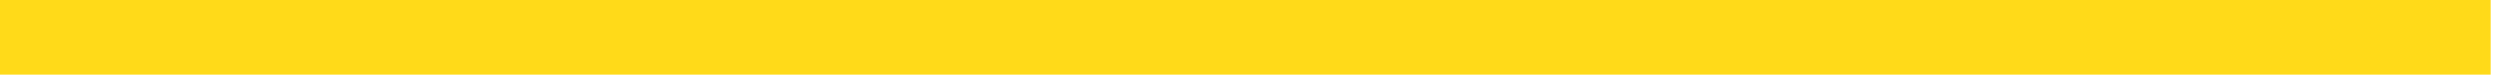
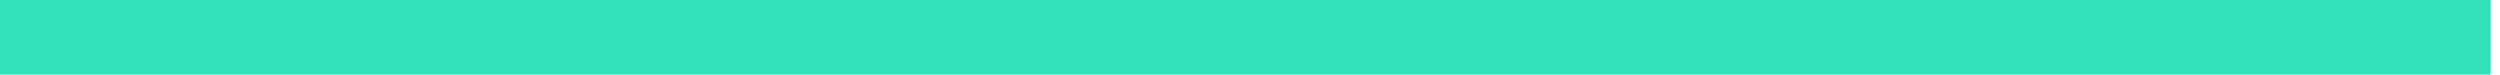
<svg xmlns="http://www.w3.org/2000/svg" width="134" height="4" viewBox="0 0 134 4" fill="none">
-   <path d="M0 2H133.5" stroke="#FFDA19" stroke-width="4" />
+   <path d="M0 2H133.5" stroke="#30E1B9" stroke-width="4" />
</svg>
